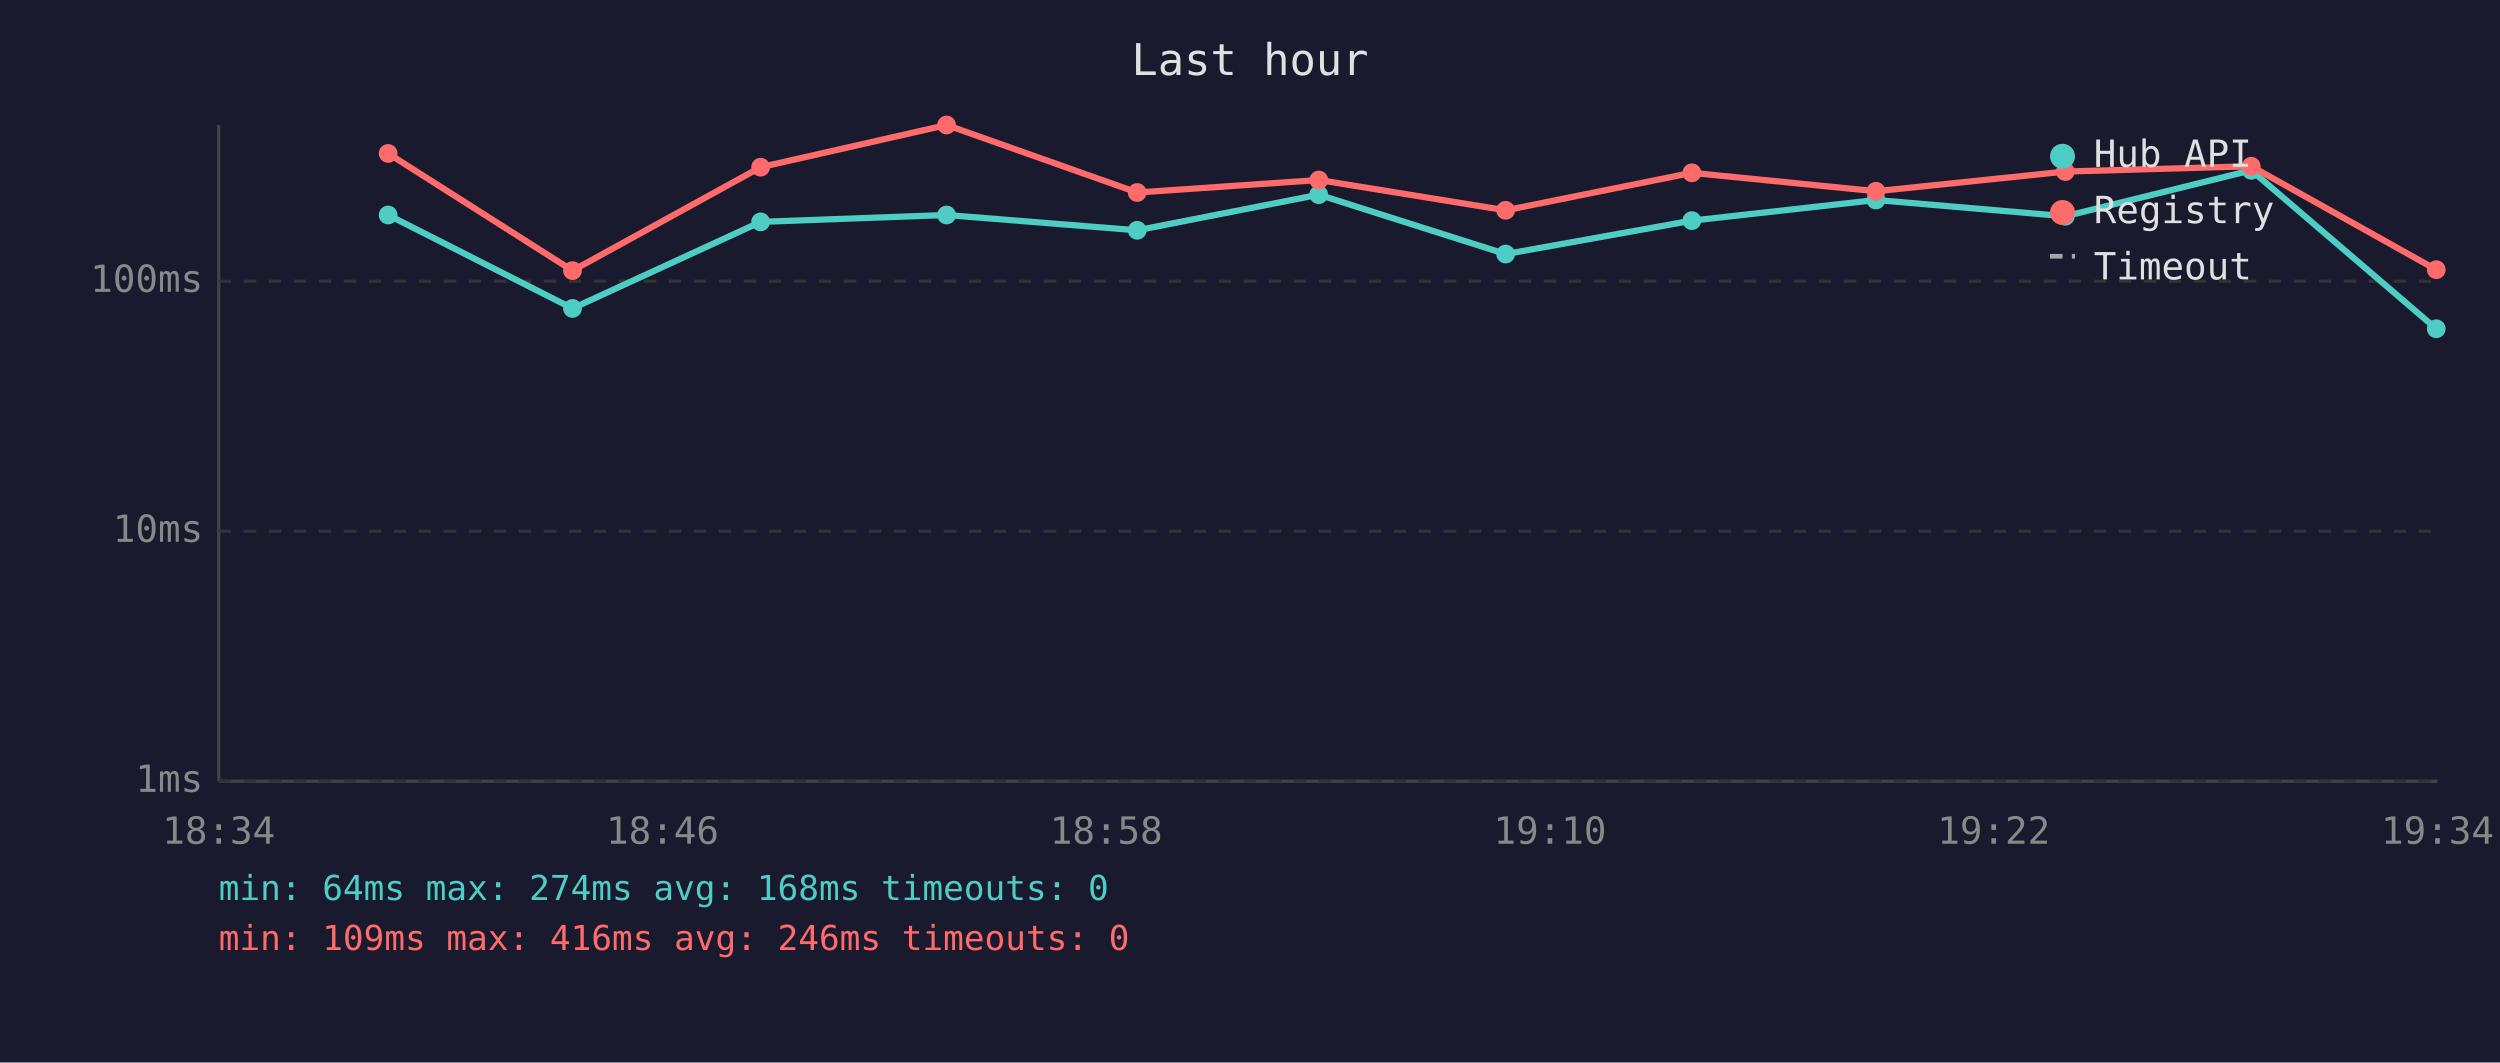
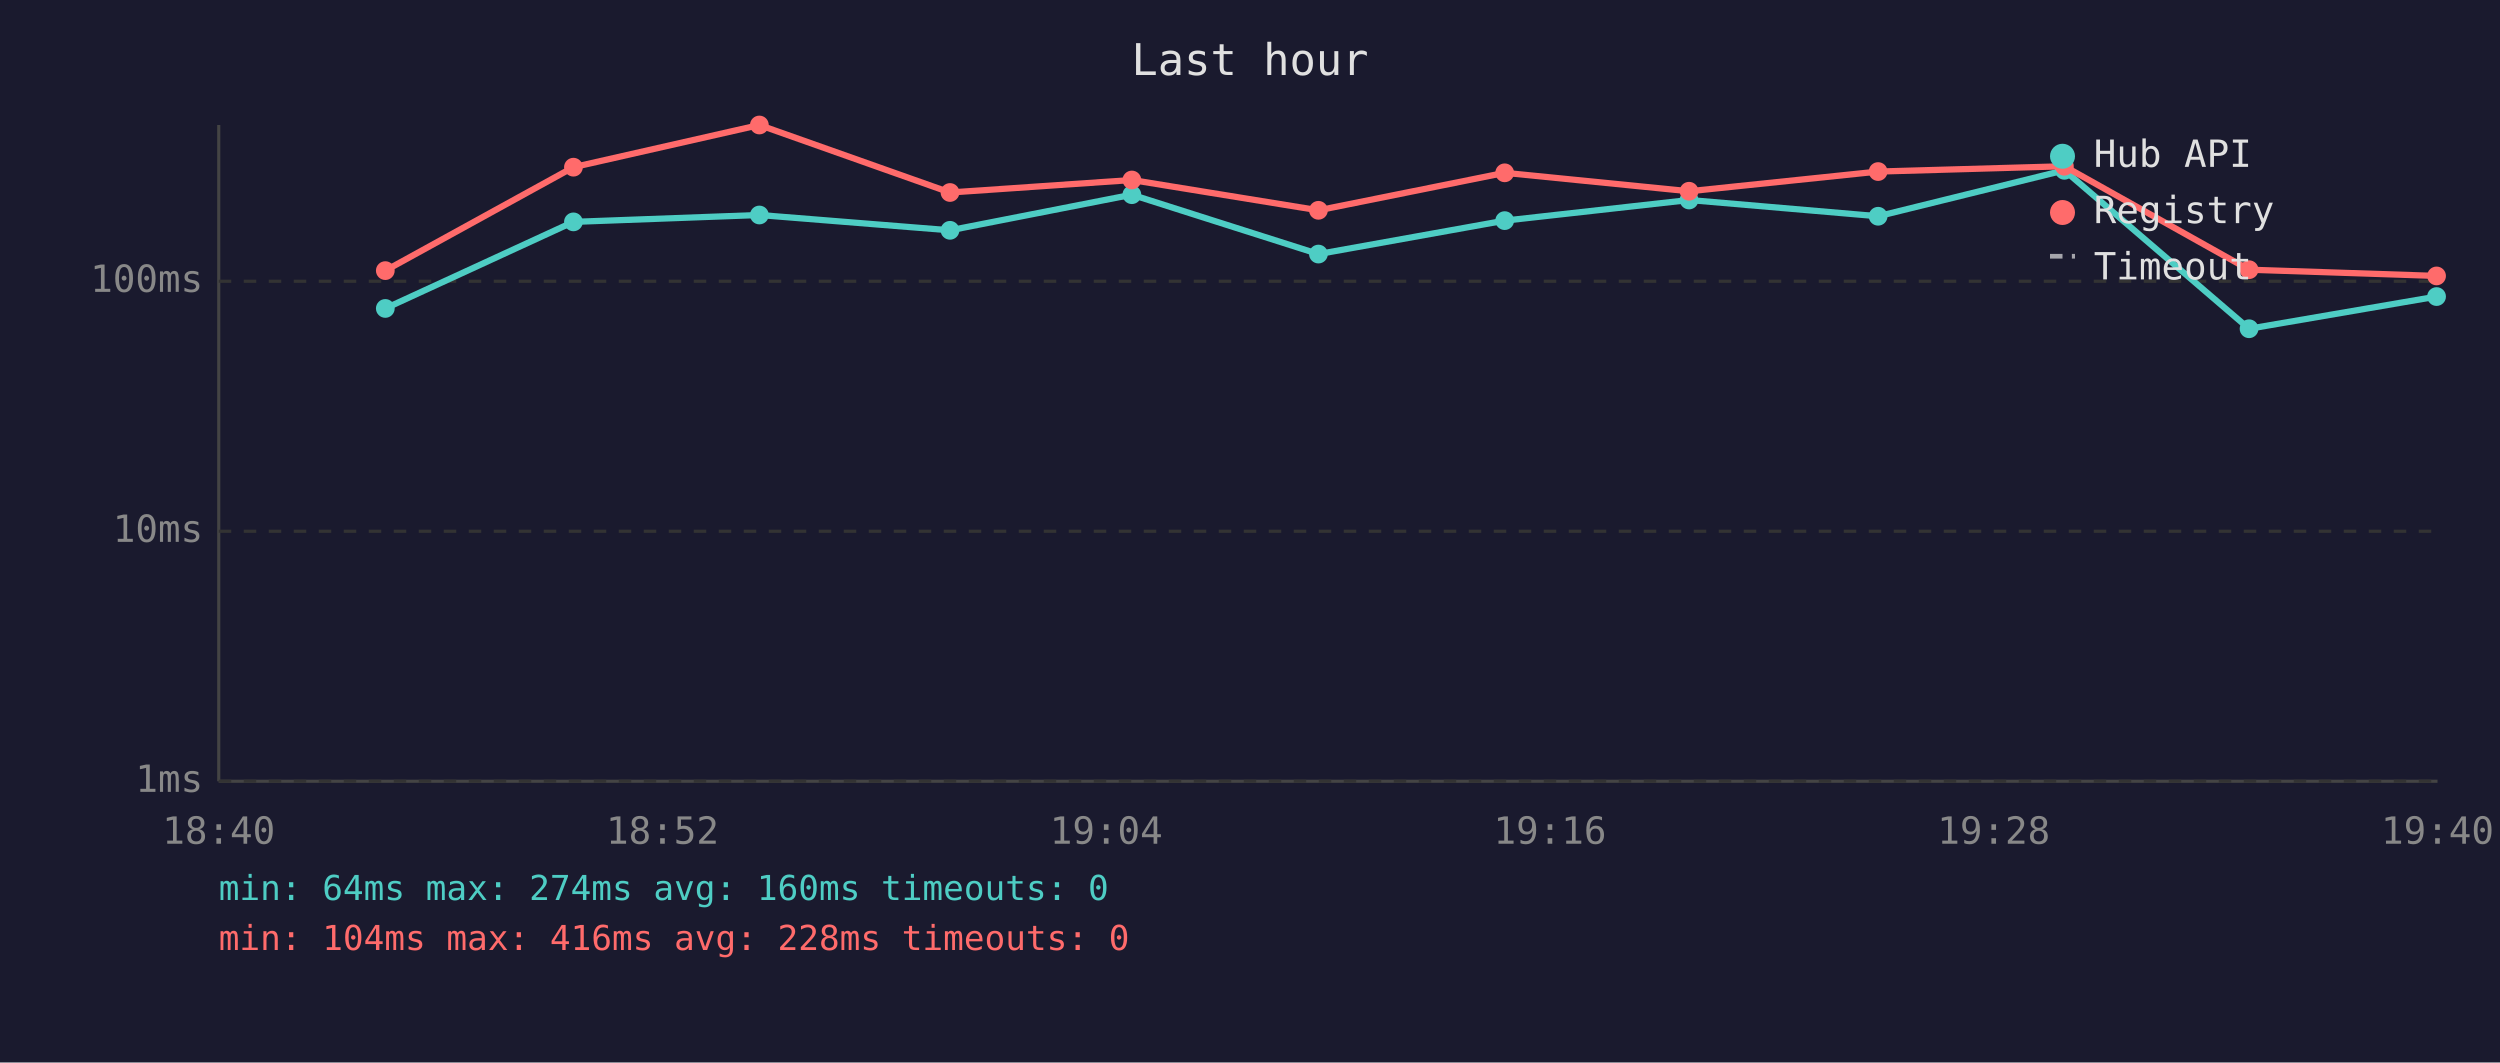
<svg xmlns="http://www.w3.org/2000/svg" viewBox="0 0 800 340" font-family="monospace" font-size="12">
  <rect width="800" height="340" fill="#1a1a2e" />
  <text x="400" y="24" fill="#e0e0e0" font-size="14" text-anchor="middle">Last hour</text>
  <line x1="70" y1="40" x2="70" y2="250" stroke="#444" stroke-width="1" />
  <line x1="70" y1="250" x2="780" y2="250" stroke="#444" stroke-width="1" />
  <line x1="70" y1="250" x2="780" y2="250" stroke="#333" stroke-width="1" stroke-dasharray="4" />
  <text x="65" y="250" fill="#888" text-anchor="end" dominant-baseline="middle">1ms</text>
  <line x1="70" y1="170" x2="780" y2="170" stroke="#333" stroke-width="1" stroke-dasharray="4" />
  <text x="65" y="170" fill="#888" text-anchor="end" dominant-baseline="middle">10ms</text>
  <line x1="70" y1="90" x2="780" y2="90" stroke="#333" stroke-width="1" stroke-dasharray="4" />
  <text x="65" y="90" fill="#888" text-anchor="end" dominant-baseline="middle">100ms</text>
-   <text x="70" y="270" fill="#888" text-anchor="middle">18:34</text>
-   <text x="212" y="270" fill="#888" text-anchor="middle">18:46</text>
-   <text x="354" y="270" fill="#888" text-anchor="middle">18:58</text>
-   <text x="496" y="270" fill="#888" text-anchor="middle">19:10</text>
-   <text x="638" y="270" fill="#888" text-anchor="middle">19:22</text>
-   <text x="780" y="270" fill="#888" text-anchor="middle">19:34</text>
-   <polyline points="124.2,68.8 183.2,98.7 243.4,71.0 302.9,68.8 363.9,73.7 422.0,62.3 481.8,81.3 541.4,70.6 600.3,64.0 660.9,69.2 720.4,54.5 779.6,105.2" fill="none" stroke="#4ecdc4" stroke-width="2" opacity="1" />
-   <circle cx="124.2" cy="68.8" r="3" fill="#4ecdc4" />
-   <circle cx="183.2" cy="98.7" r="3" fill="#4ecdc4" />
-   <circle cx="243.4" cy="71.0" r="3" fill="#4ecdc4" />
-   <circle cx="302.9" cy="68.8" r="3" fill="#4ecdc4" />
-   <circle cx="363.9" cy="73.7" r="3" fill="#4ecdc4" />
-   <circle cx="422.0" cy="62.3" r="3" fill="#4ecdc4" />
-   <circle cx="481.8" cy="81.3" r="3" fill="#4ecdc4" />
-   <circle cx="541.4" cy="70.6" r="3" fill="#4ecdc4" />
-   <circle cx="600.3" cy="64.0" r="3" fill="#4ecdc4" />
-   <circle cx="660.9" cy="69.2" r="3" fill="#4ecdc4" />
-   <circle cx="720.4" cy="54.5" r="3" fill="#4ecdc4" />
-   <circle cx="779.6" cy="105.2" r="3" fill="#4ecdc4" />
-   <polyline points="124.2,49.1 183.2,86.6 243.4,53.5 302.9,40.0 363.9,61.6 422.0,57.6 481.8,67.3 541.4,55.3 600.3,61.2 660.9,54.9 720.4,53.2 779.6,86.3" fill="none" stroke="#ff6b6b" stroke-width="2" opacity="1" />
-   <circle cx="124.2" cy="49.1" r="3" fill="#ff6b6b" />
-   <circle cx="183.2" cy="86.6" r="3" fill="#ff6b6b" />
-   <circle cx="243.4" cy="53.5" r="3" fill="#ff6b6b" />
-   <circle cx="302.9" cy="40.0" r="3" fill="#ff6b6b" />
-   <circle cx="363.9" cy="61.6" r="3" fill="#ff6b6b" />
-   <circle cx="422.0" cy="57.6" r="3" fill="#ff6b6b" />
-   <circle cx="481.8" cy="67.3" r="3" fill="#ff6b6b" />
-   <circle cx="541.4" cy="55.3" r="3" fill="#ff6b6b" />
-   <circle cx="600.3" cy="61.2" r="3" fill="#ff6b6b" />
-   <circle cx="660.9" cy="54.9" r="3" fill="#ff6b6b" />
-   <circle cx="720.4" cy="53.2" r="3" fill="#ff6b6b" />
-   <circle cx="779.6" cy="86.3" r="3" fill="#ff6b6b" />
+   <text x="70" y="270" fill="#888" text-anchor="middle">18:40</text>
+   <text x="212" y="270" fill="#888" text-anchor="middle">18:52</text>
+   <text x="354" y="270" fill="#888" text-anchor="middle">19:04</text>
+   <text x="496" y="270" fill="#888" text-anchor="middle">19:16</text>
+   <text x="638" y="270" fill="#888" text-anchor="middle">19:28</text>
+   <text x="780" y="270" fill="#888" text-anchor="middle">19:40</text>
+   <polyline points="123.3,98.7 183.5,71.0 243.0,68.8 304.0,73.7 362.2,62.3 421.9,81.3 481.5,70.6 540.5,64.0 601.0,69.2 660.6,54.5 719.7,105.2 779.7,94.9" fill="none" stroke="#4ecdc4" stroke-width="2" opacity="1" />
+   <circle cx="123.3" cy="98.7" r="3" fill="#4ecdc4" />
+   <circle cx="183.5" cy="71.0" r="3" fill="#4ecdc4" />
+   <circle cx="243.0" cy="68.8" r="3" fill="#4ecdc4" />
+   <circle cx="304.0" cy="73.7" r="3" fill="#4ecdc4" />
+   <circle cx="362.2" cy="62.3" r="3" fill="#4ecdc4" />
+   <circle cx="421.9" cy="81.3" r="3" fill="#4ecdc4" />
+   <circle cx="481.5" cy="70.6" r="3" fill="#4ecdc4" />
+   <circle cx="540.5" cy="64.0" r="3" fill="#4ecdc4" />
+   <circle cx="601.0" cy="69.2" r="3" fill="#4ecdc4" />
+   <circle cx="660.6" cy="54.5" r="3" fill="#4ecdc4" />
+   <circle cx="719.7" cy="105.2" r="3" fill="#4ecdc4" />
+   <circle cx="779.7" cy="94.9" r="3" fill="#4ecdc4" />
+   <polyline points="123.3,86.6 183.5,53.5 243.0,40.0 304.0,61.6 362.2,57.6 421.9,67.3 481.5,55.3 540.5,61.2 601.0,54.9 660.6,53.2 719.7,86.3 779.7,88.3" fill="none" stroke="#ff6b6b" stroke-width="2" opacity="1" />
+   <circle cx="123.3" cy="86.6" r="3" fill="#ff6b6b" />
+   <circle cx="183.5" cy="53.5" r="3" fill="#ff6b6b" />
+   <circle cx="243.0" cy="40.0" r="3" fill="#ff6b6b" />
+   <circle cx="304.0" cy="61.6" r="3" fill="#ff6b6b" />
+   <circle cx="362.2" cy="57.6" r="3" fill="#ff6b6b" />
+   <circle cx="421.9" cy="67.3" r="3" fill="#ff6b6b" />
+   <circle cx="481.5" cy="55.3" r="3" fill="#ff6b6b" />
+   <circle cx="540.5" cy="61.2" r="3" fill="#ff6b6b" />
+   <circle cx="601.0" cy="54.9" r="3" fill="#ff6b6b" />
+   <circle cx="660.6" cy="53.2" r="3" fill="#ff6b6b" />
+   <circle cx="719.7" cy="86.3" r="3" fill="#ff6b6b" />
+   <circle cx="779.7" cy="88.3" r="3" fill="#ff6b6b" />
  <circle cx="660" cy="50" r="4" fill="#4ecdc4" />
  <text x="670" y="50" fill="#e0e0e0" dominant-baseline="middle">Hub API</text>
  <circle cx="660" cy="68" r="4" fill="#ff6b6b" />
  <text x="670" y="68" fill="#e0e0e0" dominant-baseline="middle">Registry</text>
  <line x1="656" y1="82" x2="664" y2="82" stroke="#e0e0e0" stroke-width="1.5" stroke-dasharray="4,3" opacity="0.7" />
  <text x="670" y="86" fill="#e0e0e0" dominant-baseline="middle">Timeout</text>
-   <text x="70" y="288" fill="#4ecdc4" font-size="11">min: 64ms  max: 274ms  avg: 168ms  timeouts: 0</text>
-   <text x="70" y="304" fill="#ff6b6b" font-size="11">min: 109ms  max: 416ms  avg: 246ms  timeouts: 0</text>
+   <text x="70" y="288" fill="#4ecdc4" font-size="11">min: 64ms  max: 274ms  avg: 160ms  timeouts: 0</text>
+   <text x="70" y="304" fill="#ff6b6b" font-size="11">min: 104ms  max: 416ms  avg: 228ms  timeouts: 0</text>
</svg>
